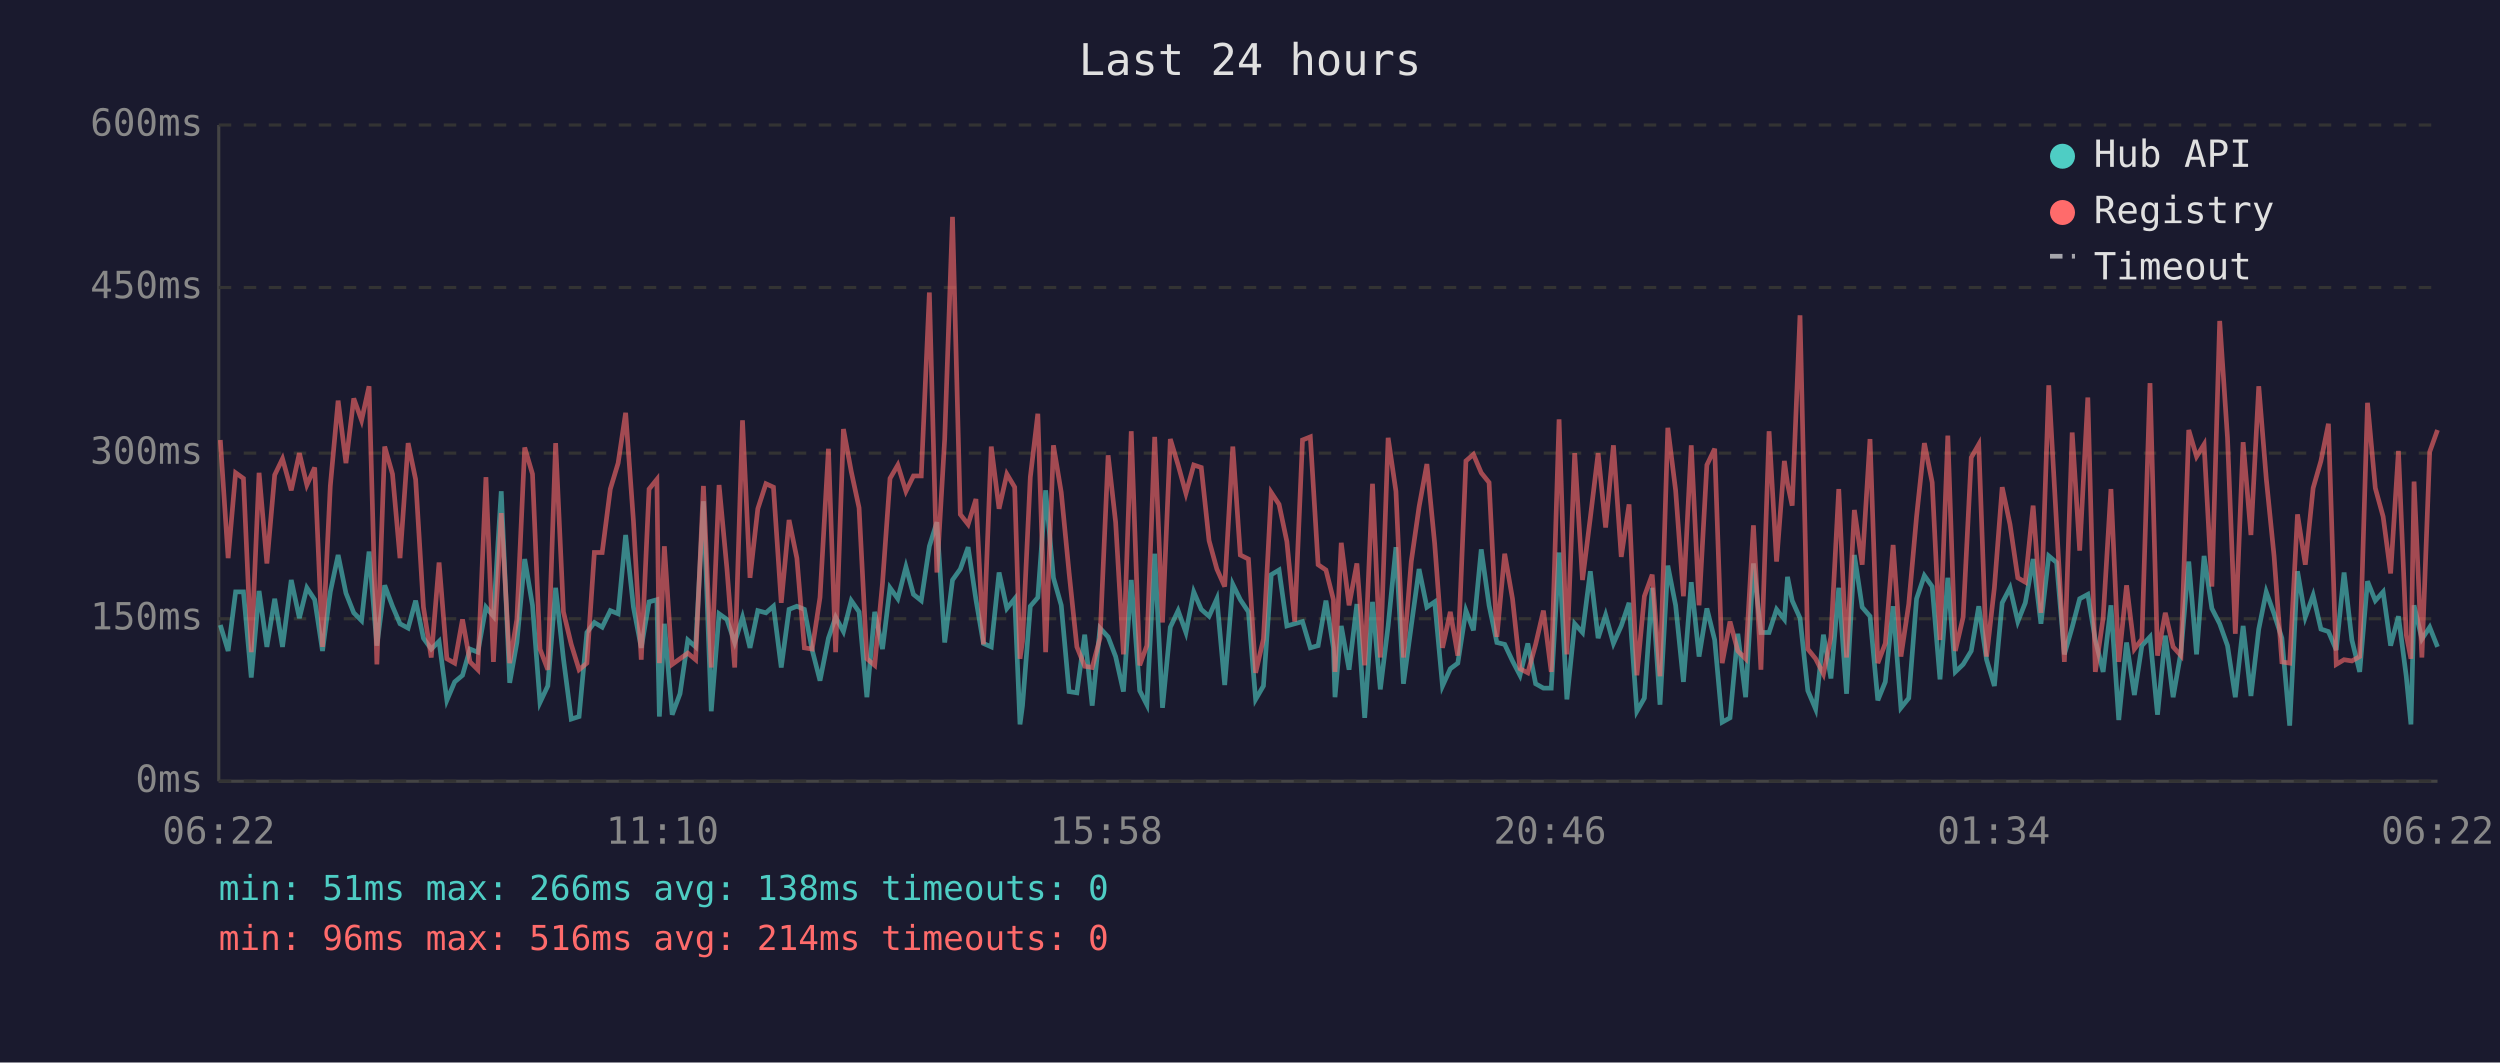
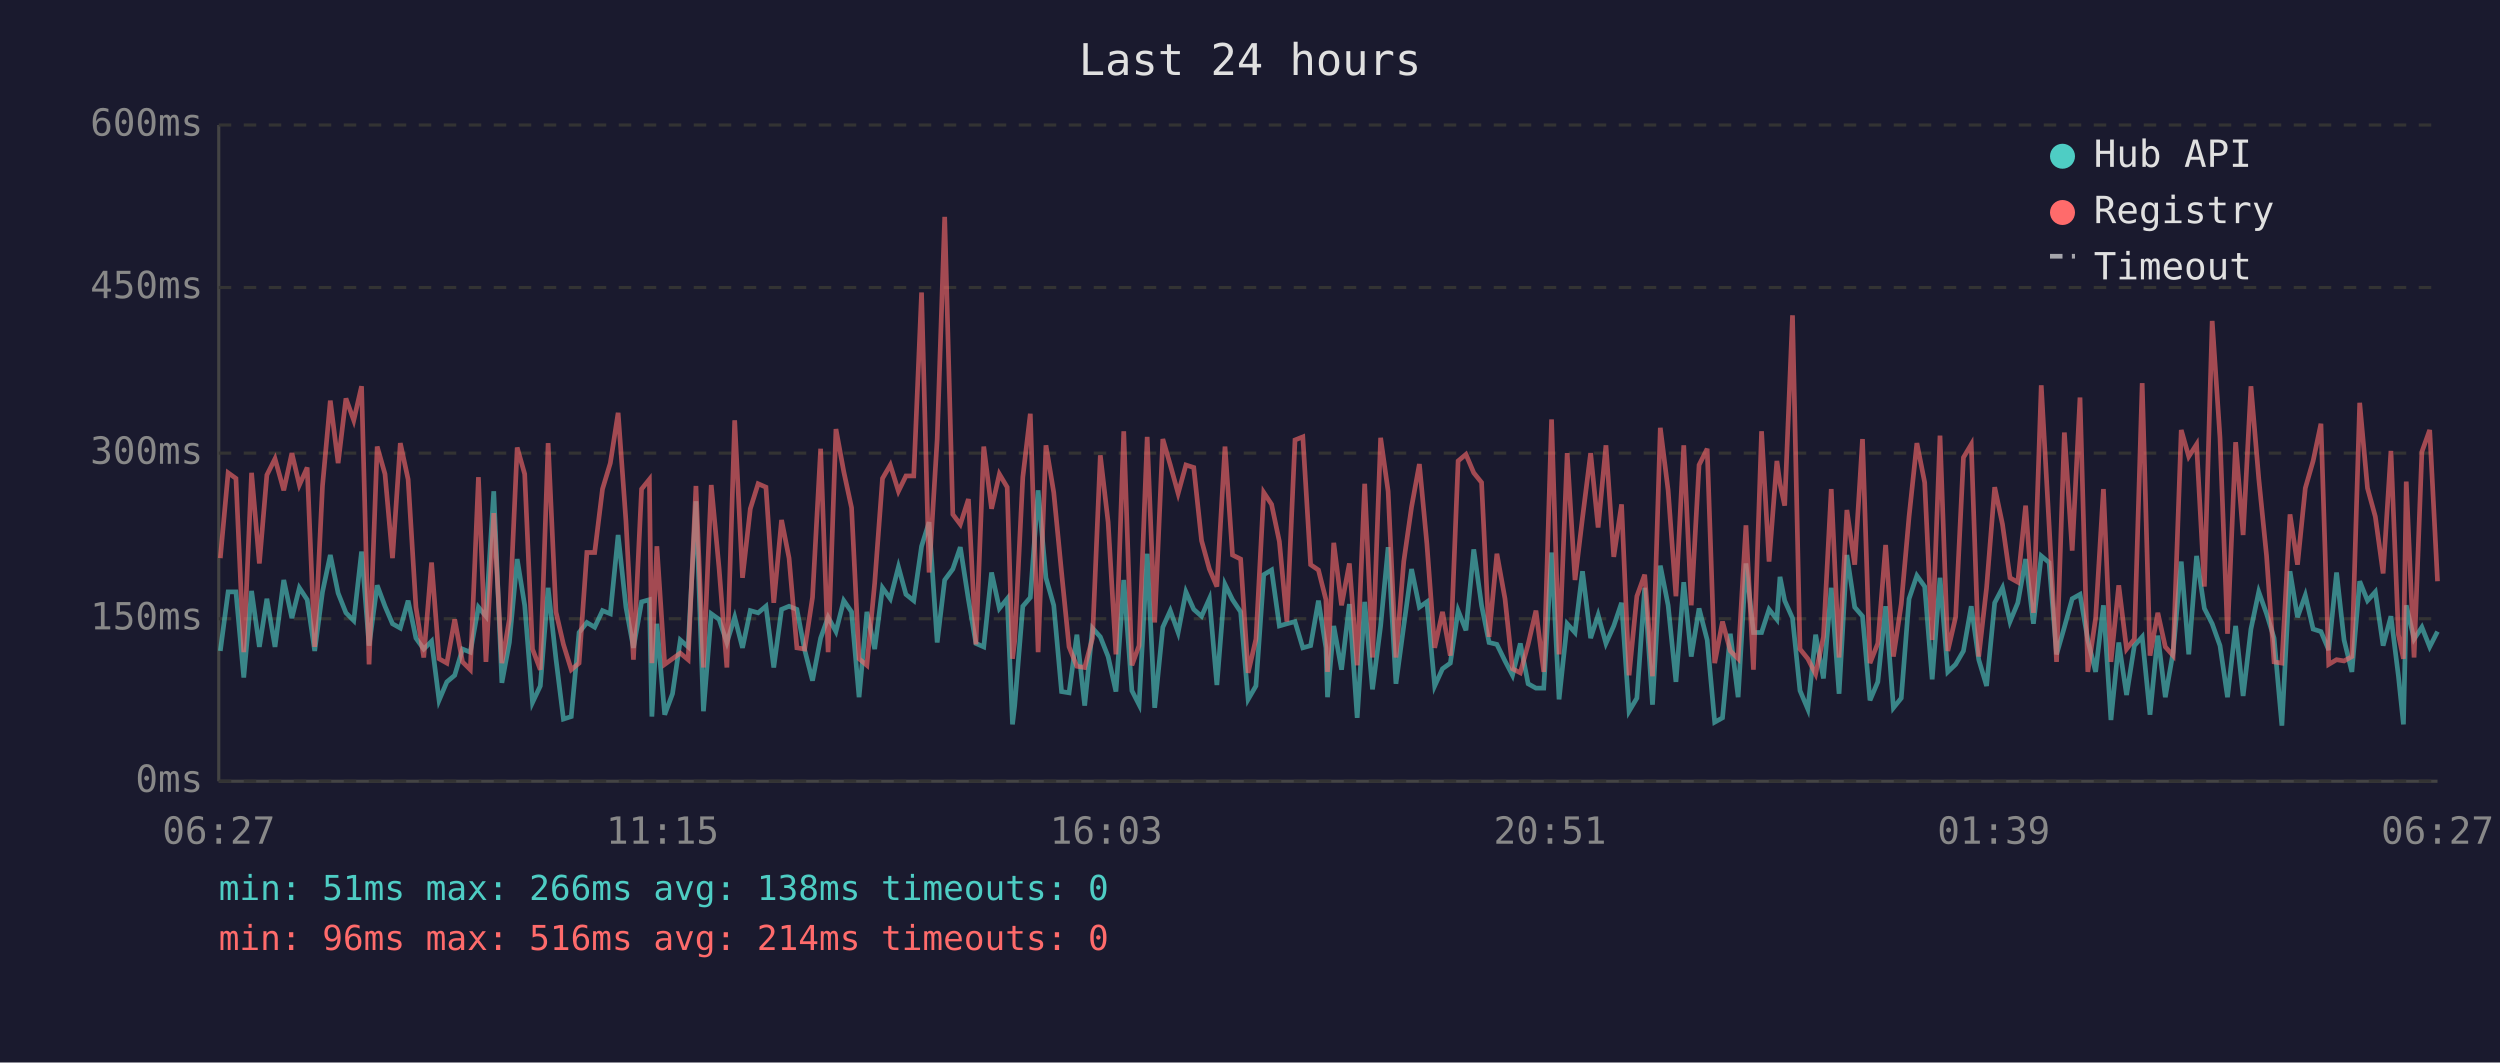
<svg xmlns="http://www.w3.org/2000/svg" viewBox="0 0 800 340" font-family="monospace" font-size="12">
  <rect width="800" height="340" fill="#1a1a2e" />
  <text x="400" y="24" fill="#e0e0e0" font-size="14" text-anchor="middle">Last 24 hours</text>
  <line x1="70" y1="40" x2="70" y2="250" stroke="#444" stroke-width="1" />
  <line x1="70" y1="250" x2="780" y2="250" stroke="#444" stroke-width="1" />
  <line x1="70" y1="250" x2="780" y2="250" stroke="#333" stroke-width="1" stroke-dasharray="4" />
  <text x="65" y="250" fill="#888" text-anchor="end" dominant-baseline="middle">0ms</text>
  <line x1="70" y1="198" x2="780" y2="198" stroke="#333" stroke-width="1" stroke-dasharray="4" />
  <text x="65" y="198" fill="#888" text-anchor="end" dominant-baseline="middle">150ms</text>
  <line x1="70" y1="145" x2="780" y2="145" stroke="#333" stroke-width="1" stroke-dasharray="4" />
  <text x="65" y="145" fill="#888" text-anchor="end" dominant-baseline="middle">300ms</text>
  <line x1="70" y1="92" x2="780" y2="92" stroke="#333" stroke-width="1" stroke-dasharray="4" />
  <text x="65" y="92" fill="#888" text-anchor="end" dominant-baseline="middle">450ms</text>
  <line x1="70" y1="40" x2="780" y2="40" stroke="#333" stroke-width="1" stroke-dasharray="4" />
  <text x="65" y="40" fill="#888" text-anchor="end" dominant-baseline="middle">600ms</text>
-   <text x="70" y="270" fill="#888" text-anchor="middle">06:22</text>
-   <text x="212" y="270" fill="#888" text-anchor="middle">11:10</text>
-   <text x="354" y="270" fill="#888" text-anchor="middle">15:58</text>
-   <text x="496" y="270" fill="#888" text-anchor="middle">20:46</text>
-   <text x="638" y="270" fill="#888" text-anchor="middle">01:34</text>
-   <text x="780" y="270" fill="#888" text-anchor="middle">06:22</text>
-   <polyline points="70.5,200.0 73.0,208.3 75.4,189.4 77.9,189.4 80.4,216.8 82.9,189.1 85.4,207.0 87.9,191.6 90.4,207.0 93.2,185.6 95.8,197.8 98.2,188.1 100.7,191.9 103.2,208.3 105.7,189.4 108.2,177.6 110.7,189.8 113.2,196.1 115.7,198.6 118.1,176.5 120.6,206.6 123.1,187.3 125.6,194.0 128.0,199.6 130.6,201.0 133.0,192.2 135.5,204.2 138.0,207.7 140.5,205.2 143.0,224.1 145.5,218.2 148.0,216.1 150.4,207.7 152.9,208.7 155.5,194.3 157.9,197.2 160.4,157.2 163.1,218.5 165.4,205.6 167.9,178.9 170.4,193.7 172.8,224.8 175.3,219.5 177.8,188.1 180.3,210.8 182.8,230.1 185.3,229.3 187.8,202.4 190.2,199.2 192.7,200.7 195.3,195.4 197.8,196.4 200.2,171.2 202.7,194.3 205.2,207.3 207.7,192.6 210.2,191.9 211.0,229.3 212.6,199.6 215.1,228.7 217.6,222.0 220.1,204.8 222.6,207.0 225.1,160.4 227.6,227.6 230.1,196.4 232.6,198.2 235.1,205.6 237.6,197.5 240.0,207.3 242.5,195.4 245.1,196.1 247.5,194.0 250.0,213.6 252.5,195.0 255.0,194.0 257.4,195.0 259.9,208.0 262.4,217.8 265.1,204.2 267.4,197.5 269.9,202.1 272.4,192.2 274.9,195.8 277.4,223.1 279.9,195.8 282.4,207.7 284.8,188.1 287.3,191.6 289.9,181.4 292.3,190.2 294.8,192.2 297.4,174.8 299.8,167.1 302.3,205.6 304.8,185.6 307.3,182.1 309.8,175.1 312.3,191.9 314.7,205.9 317.2,207.0 319.7,183.2 322.2,194.7 324.7,191.6 326.4,231.8 327.2,225.8 329.7,194.0 332.1,191.2 334.6,156.9 337.1,184.9 339.6,193.7 342.1,221.3 344.6,221.7 347.1,203.1 349.5,225.8 352.0,201.0 354.6,203.8 357.0,210.1 359.5,221.3 362.0,185.6 364.7,221.0 367.0,225.5 369.5,177.2 372.0,226.5 374.5,200.7 377.0,195.4 379.5,202.4 382.0,189.4 384.4,195.0 386.9,197.2 389.4,191.6 391.9,219.2 394.5,187.0 396.9,191.9 399.5,195.8 401.8,223.8 404.3,219.5 406.8,183.9 409.3,182.4 411.8,200.3 414.3,199.6 416.8,198.9 419.3,207.3 421.8,206.6 424.3,192.2 426.7,207.3 427.2,223.1 429.2,200.3 431.7,214.3 434.2,193.3 436.7,229.7 439.2,192.6 441.7,220.6 444.2,200.3 446.7,175.1 449.1,218.8 451.6,200.3 454.1,182.1 456.6,194.3 459.1,192.6 461.6,219.5 464.1,214.0 466.5,212.2 469.1,195.4 471.5,201.7 474.0,175.8 476.5,193.7 479.0,205.6 481.5,206.2 484.0,211.5 486.4,216.1 488.9,205.9 491.4,218.8 493.9,220.2 496.4,220.2 498.9,176.8 501.4,223.8 503.9,199.6 506.4,202.4 508.9,182.8 511.4,204.2 513.8,196.8 516.3,205.9 518.8,200.3 521.3,192.9 523.8,227.6 526.2,223.4 528.7,188.1 531.2,225.5 533.7,181.0 536.2,193.7 538.7,218.2 541.2,186.3 543.7,210.1 546.2,194.7 548.7,204.8 551.1,231.1 553.6,229.7 556.1,202.8 558.6,223.1 561.1,180.3 563.5,202.4 566.1,202.4 568.5,195.0 571.0,198.2 572.0,184.6 573.5,192.2 576.0,197.8 578.5,221.0 581.0,226.9 583.5,203.1 585.9,217.1 588.4,188.1 590.9,222.0 593.4,177.6 595.9,194.3 598.4,197.2 600.9,224.1 603.3,218.2 605.8,194.0 608.3,226.5 610.8,223.4 613.3,191.6 615.8,184.2 618.3,187.7 620.8,217.4 623.3,184.9 625.7,215.0 628.2,212.6 630.8,208.3 633.2,194.0 635.7,211.1 638.2,219.5 640.7,192.9 643.2,188.1 645.7,198.9 648.1,192.9 650.6,178.9 653.1,199.6 655.6,177.9 658.1,180.0 660.6,209.4 663.1,200.7 665.5,191.6 668.1,190.2 670.5,204.8 673.0,215.0 675.5,193.7 678.0,230.4 680.5,205.6 683.0,222.4 685.4,206.6 688.0,203.8 690.4,228.7 692.9,203.4 695.4,223.1 697.9,208.7 700.4,179.7 702.9,209.4 705.3,177.9 707.8,194.7 710.3,199.6 712.8,206.6 715.3,223.1 717.8,200.3 720.3,222.7 722.8,201.3 725.2,189.4 727.7,196.4 730.2,204.2 732.7,232.2 735.2,182.8 737.7,197.5 740.2,190.5 742.7,201.3 745.1,202.1 747.6,208.0 750.1,183.2 752.6,204.8 755.1,215.0 757.6,186.0 760.1,192.2 762.6,189.4 765.0,206.6 767.5,197.2 770.0,216.4 771.5,231.8 772.5,193.7 775.0,204.5 777.5,200.7 780.0,207.0" fill="none" stroke="#4ecdc4" stroke-width="1.5" opacity="0.6" />
-   <polyline points="70.5,140.8 73.0,178.6 75.4,151.3 77.9,153.1 80.4,208.7 82.9,151.3 85.4,180.3 87.9,152.0 90.4,146.8 93.2,156.9 95.8,145.0 98.2,155.2 100.7,149.6 103.2,207.0 105.7,155.5 108.2,128.2 110.7,148.2 113.2,127.5 115.7,134.5 118.1,123.6 120.6,212.6 123.1,142.9 125.6,151.7 128.0,178.6 130.6,141.8 133.0,153.4 135.5,194.3 138.0,210.4 140.5,180.0 143.0,210.8 145.5,212.2 148.0,198.2 150.4,211.8 152.9,214.3 155.5,152.7 157.9,211.8 160.4,164.2 163.1,212.2 165.4,198.2 167.9,143.2 170.4,151.7 172.8,207.7 175.3,214.3 177.8,141.8 180.3,195.8 182.8,206.2 185.3,214.3 187.8,212.2 190.2,176.8 192.7,176.8 195.3,156.5 197.8,148.2 200.2,132.1 202.7,166.7 205.2,211.1 207.7,156.5 210.2,153.4 211.0,212.2 212.6,174.8 215.1,212.6 217.6,210.8 220.1,209.0 222.6,211.1 225.1,155.5 227.6,213.6 230.1,155.2 232.6,181.8 235.1,213.6 237.6,134.5 240.0,184.9 242.5,162.8 245.1,154.8 247.5,155.9 250.0,192.9 252.5,166.4 255.0,178.6 257.4,207.3 259.9,207.7 262.4,191.2 265.1,143.6 267.4,208.7 269.9,137.3 272.4,150.9 274.9,162.5 277.4,210.8 279.9,212.9 282.4,186.6 284.8,153.1 287.3,148.8 289.9,157.2 292.3,152.3 294.8,152.3 297.4,93.6 299.8,183.2 302.3,140.5 304.8,69.4 307.3,164.6 309.8,167.8 312.3,159.7 314.7,206.2 317.2,142.9 319.7,162.8 322.2,151.7 324.7,155.9 326.4,210.8 327.2,205.2 329.7,152.7 332.1,132.4 334.6,208.7 337.1,142.5 339.6,157.6 342.1,183.2 344.6,207.0 347.1,213.2 349.5,213.6 352.0,204.2 354.6,145.7 357.0,167.1 359.5,209.4 362.0,138.0 364.7,212.9 367.0,206.6 369.5,139.8 372.0,199.2 374.5,140.5 377.0,148.8 379.5,157.9 382.0,148.8 384.4,149.6 386.9,173.0 389.4,182.1 391.9,187.7 394.5,142.9 396.9,177.6 399.5,178.9 401.8,215.3 404.3,204.5 406.8,157.6 409.3,161.4 411.8,173.3 414.3,198.9 416.8,140.8 419.3,139.8 421.8,180.7 424.3,182.4 426.7,191.9 427.2,215.0 429.2,173.7 431.7,193.7 434.2,180.3 436.7,212.9 439.2,154.8 441.7,210.4 444.2,140.1 446.7,157.2 449.1,210.4 451.6,179.7 454.1,162.2 456.6,148.5 459.1,174.0 461.6,207.3 464.1,195.8 466.5,209.8 469.1,147.5 471.5,145.4 474.0,151.3 476.5,154.4 479.0,203.8 481.5,177.2 484.0,191.6 486.4,214.0 488.9,215.3 491.4,206.2 493.9,195.4 496.4,215.0 498.9,134.2 501.4,209.4 503.9,145.0 506.4,185.6 508.9,165.7 511.4,145.0 513.8,168.8 516.3,142.5 518.8,178.2 521.3,161.4 523.8,216.1 526.2,190.8 528.7,183.9 531.2,216.4 533.7,136.9 536.2,156.9 538.7,190.8 541.2,142.5 543.7,193.7 546.2,148.8 548.7,143.6 551.1,212.2 553.6,198.9 556.1,208.3 558.6,210.8 561.1,168.1 563.5,214.3 566.1,138.0 568.5,179.7 571.0,147.5 572.0,154.8 573.5,161.8 576.0,100.9 578.5,207.7 581.0,210.8 583.5,215.7 585.9,203.8 588.4,156.5 590.9,210.4 593.4,163.2 595.9,180.7 598.4,140.5 600.9,212.2 603.3,205.9 605.8,174.4 608.3,210.1 610.8,193.3 613.3,165.3 615.8,141.8 618.3,154.4 620.8,204.8 623.3,139.4 625.7,208.3 628.2,197.5 630.8,146.4 633.2,142.2 635.7,210.1 638.2,188.1 640.7,155.9 643.2,167.8 645.7,184.9 648.1,186.3 650.6,161.8 653.1,196.1 655.6,123.3 658.1,167.8 660.6,211.8 663.1,138.4 665.5,176.2 668.1,127.2 670.5,215.0 673.0,197.8 675.5,156.5 678.0,211.8 680.5,187.3 683.0,207.7 685.4,204.5 688.0,122.6 690.4,209.8 692.9,196.1 695.4,207.0 697.9,209.8 700.4,137.6 702.9,146.1 705.3,142.2 707.8,187.7 710.3,102.7 712.8,140.1 715.3,202.8 717.8,141.5 720.3,171.2 722.8,123.6 725.2,153.1 727.7,177.9 730.2,211.8 732.7,212.2 735.2,164.6 737.7,180.7 740.2,156.2 742.7,147.5 745.1,135.6 747.6,212.6 750.1,211.1 752.6,211.5 755.1,210.1 757.6,128.9 760.1,156.2 762.6,165.3 765.0,183.5 767.5,144.3 770.0,203.1 771.5,210.8 772.5,154.1 775.0,210.4 777.5,144.6 780.0,137.6" fill="none" stroke="#ff6b6b" stroke-width="1.5" opacity="0.6" />
+   <text x="70" y="270" fill="#888" text-anchor="middle">06:27</text>
+   <text x="212" y="270" fill="#888" text-anchor="middle">11:15</text>
+   <text x="354" y="270" fill="#888" text-anchor="middle">16:03</text>
+   <text x="496" y="270" fill="#888" text-anchor="middle">20:51</text>
+   <text x="638" y="270" fill="#888" text-anchor="middle">01:39</text>
+   <text x="780" y="270" fill="#888" text-anchor="middle">06:27</text>
+   <polyline points="70.5,208.3 73.0,189.4 75.5,189.4 78.0,216.8 80.5,189.1 83.0,207.0 85.4,191.6 88.0,207.0 90.8,185.6 93.4,197.8 95.8,188.1 98.3,191.9 100.7,208.3 103.2,189.4 105.7,177.6 108.2,189.8 110.7,196.1 113.2,198.6 115.7,176.5 118.1,206.6 120.7,187.3 123.2,194.0 125.6,199.6 128.1,201.0 130.6,192.2 133.1,204.2 135.6,207.7 138.1,205.2 140.5,224.1 143.0,218.2 145.5,216.1 148.0,207.7 150.5,208.7 153.1,194.3 155.5,197.2 158.0,157.2 160.6,218.5 163.0,205.6 165.5,178.9 167.9,193.7 170.4,224.8 172.9,219.5 175.4,188.1 177.9,210.8 180.3,230.1 182.8,229.3 185.3,202.4 187.8,199.2 190.3,200.7 192.8,195.4 195.3,196.4 197.8,171.2 200.3,194.3 202.7,207.3 205.3,192.6 207.8,191.9 208.6,229.3 210.2,199.6 212.7,228.7 215.2,222.0 217.7,204.8 220.2,207.0 222.7,160.4 225.1,227.6 227.6,196.4 230.1,198.2 232.6,205.6 235.1,197.5 237.6,207.3 240.1,195.4 242.6,196.1 245.1,194.0 247.6,213.6 250.1,195.0 252.5,194.0 255.0,195.0 257.5,208.0 260.0,217.8 262.6,204.2 265.0,197.5 267.5,202.1 270.0,192.2 272.5,195.8 274.9,223.1 277.4,195.8 279.9,207.7 282.4,188.1 284.9,191.6 287.5,181.4 289.9,190.2 292.4,192.2 294.9,174.8 297.3,167.1 299.9,205.6 302.3,185.6 304.9,182.1 307.3,175.1 309.9,191.9 312.3,205.9 314.8,207.0 317.3,183.2 319.8,194.7 322.3,191.6 324.0,231.8 324.7,225.8 327.3,194.0 329.7,191.2 332.2,156.9 334.7,184.9 337.2,193.7 339.7,221.3 342.1,221.7 344.6,203.1 347.1,225.8 349.6,201.0 352.1,203.8 354.6,210.1 357.1,221.3 359.6,185.6 362.2,221.0 364.5,225.5 367.1,177.2 369.5,226.5 372.1,200.7 374.5,195.4 377.0,202.4 379.5,189.4 382.0,195.0 384.5,197.2 387.0,191.6 389.4,219.2 392.0,187.0 394.4,191.9 397.0,195.8 399.4,223.8 401.9,219.5 404.4,183.9 406.9,182.4 409.4,200.3 411.8,199.6 414.4,198.9 416.9,207.3 419.4,206.6 421.9,192.2 424.3,207.3 424.8,223.1 426.8,200.3 429.3,214.3 431.8,193.3 434.3,229.7 436.7,192.6 439.2,220.6 441.8,200.3 444.2,175.1 446.7,218.8 449.2,200.3 451.7,182.1 454.2,194.3 456.6,192.6 459.1,219.5 461.6,214.0 464.1,212.2 466.6,195.4 469.1,201.7 471.6,175.8 474.1,193.7 476.5,205.6 479.0,206.2 481.6,211.5 484.0,216.1 486.5,205.9 489.0,218.8 491.5,220.2 494.0,220.2 496.5,176.8 498.9,223.8 501.5,199.6 504.0,202.4 506.4,182.8 509.0,204.2 511.4,196.8 513.9,205.9 516.4,200.3 518.9,192.9 521.3,227.6 523.8,223.4 526.3,188.1 528.8,225.5 531.3,181.0 533.8,193.7 536.3,218.2 538.8,186.3 541.2,210.1 543.7,194.7 546.3,204.8 548.7,231.1 551.2,229.7 553.7,202.8 556.2,223.1 558.7,180.3 561.1,202.4 563.7,202.4 566.1,195.0 568.6,198.2 569.6,184.6 571.1,192.2 573.6,197.8 576.0,221.0 578.5,226.9 581.0,203.1 583.5,217.1 586.0,188.1 588.5,222.0 591.0,177.6 593.5,194.3 596.0,197.2 598.4,224.1 600.9,218.2 603.4,194.0 605.9,226.5 608.4,223.4 610.9,191.6 613.4,184.2 615.9,187.7 618.3,217.4 620.8,184.9 623.3,215.0 625.8,212.6 628.3,208.3 630.8,194.0 633.2,211.1 635.7,219.5 638.3,192.9 640.8,188.1 643.2,198.9 645.7,192.9 648.2,178.9 650.7,199.6 653.2,177.9 655.7,180.0 658.1,209.4 660.6,200.7 663.1,191.6 665.6,190.2 668.1,204.8 670.6,215.0 673.1,193.7 675.5,230.4 678.0,205.6 680.5,222.4 683.0,206.6 685.5,203.8 688.0,228.7 690.5,203.4 692.9,223.1 695.4,208.7 698.0,179.7 700.4,209.4 702.9,177.9 705.4,194.7 707.9,199.6 710.4,206.6 712.8,223.1 715.4,200.3 717.8,222.7 720.3,201.3 722.8,189.4 725.3,196.4 727.7,204.2 730.2,232.2 732.8,182.8 735.2,197.5 737.7,190.5 740.2,201.3 742.7,202.1 745.2,208.0 747.7,183.2 750.1,204.8 752.6,215.0 755.1,186.0 757.6,192.2 760.1,189.4 762.6,206.6 765.1,197.2 767.5,216.4 769.1,231.8 770.0,193.7 772.5,204.5 775.0,200.7 777.5,207.0 780.0,202.1" fill="none" stroke="#4ecdc4" stroke-width="1.5" opacity="0.6" />
+   <polyline points="70.5,178.6 73.0,151.3 75.5,153.1 78.0,208.7 80.5,151.3 83.0,180.3 85.4,152.0 88.0,146.8 90.8,156.9 93.4,145.0 95.8,155.2 98.3,149.6 100.7,207.0 103.2,155.5 105.7,128.2 108.2,148.2 110.7,127.5 113.2,134.5 115.7,123.6 118.1,212.6 120.7,142.9 123.2,151.7 125.6,178.6 128.1,141.8 130.6,153.4 133.1,194.3 135.6,210.4 138.1,180.0 140.5,210.8 143.0,212.2 145.5,198.2 148.0,211.8 150.5,214.3 153.1,152.7 155.5,211.8 158.0,164.2 160.6,212.2 163.0,198.2 165.5,143.2 167.9,151.7 170.4,207.7 172.9,214.3 175.4,141.8 177.9,195.8 180.3,206.2 182.8,214.3 185.3,212.2 187.8,176.8 190.3,176.8 192.8,156.5 195.3,148.2 197.8,132.1 200.3,166.7 202.7,211.1 205.3,156.5 207.8,153.4 208.6,212.2 210.2,174.8 212.7,212.6 215.2,210.8 217.7,209.0 220.2,211.1 222.7,155.5 225.1,213.6 227.6,155.2 230.1,181.8 232.6,213.6 235.1,134.5 237.6,184.9 240.1,162.8 242.6,154.8 245.1,155.9 247.6,192.9 250.1,166.4 252.5,178.6 255.0,207.3 257.5,207.7 260.0,191.2 262.6,143.6 265.0,208.7 267.5,137.3 270.0,150.9 272.5,162.5 274.9,210.8 277.4,212.9 279.9,186.6 282.4,153.1 284.9,148.8 287.5,157.2 289.9,152.3 292.4,152.3 294.9,93.6 297.3,183.2 299.9,140.5 302.3,69.4 304.9,164.6 307.3,167.8 309.9,159.7 312.3,206.2 314.8,142.9 317.3,162.8 319.8,151.7 322.3,155.9 324.0,210.8 324.7,205.2 327.3,152.7 329.7,132.4 332.2,208.7 334.7,142.5 337.2,157.6 339.7,183.2 342.1,207.0 344.6,213.2 347.1,213.6 349.6,204.2 352.1,145.7 354.6,167.1 357.1,209.4 359.6,138.0 362.2,212.9 364.5,206.6 367.1,139.8 369.5,199.2 372.1,140.5 374.5,148.8 377.0,157.9 379.5,148.8 382.0,149.6 384.5,173.0 387.0,182.1 389.4,187.7 392.0,142.9 394.4,177.6 397.0,178.9 399.4,215.3 401.9,204.5 404.4,157.6 406.9,161.4 409.4,173.3 411.8,198.9 414.4,140.8 416.9,139.8 419.4,180.7 421.9,182.4 424.3,191.9 424.8,215.0 426.8,173.7 429.3,193.7 431.8,180.3 434.3,212.9 436.7,154.8 439.2,210.4 441.8,140.1 444.2,157.2 446.7,210.4 449.2,179.7 451.7,162.2 454.2,148.5 456.6,174.0 459.1,207.3 461.6,195.8 464.1,209.8 466.6,147.5 469.1,145.4 471.6,151.3 474.1,154.4 476.5,203.8 479.0,177.2 481.6,191.6 484.0,214.0 486.5,215.3 489.0,206.2 491.5,195.4 494.0,215.0 496.5,134.2 498.9,209.4 501.5,145.0 504.0,185.6 506.4,165.7 509.0,145.0 511.4,168.8 513.9,142.5 516.4,178.2 518.9,161.4 521.3,216.1 523.8,190.8 526.3,183.9 528.8,216.4 531.3,136.9 533.8,156.9 536.3,190.8 538.8,142.5 541.2,193.7 543.7,148.8 546.3,143.6 548.7,212.2 551.2,198.9 553.7,208.3 556.2,210.8 558.7,168.1 561.1,214.3 563.7,138.0 566.1,179.7 568.6,147.5 569.6,154.8 571.1,161.8 573.6,100.9 576.0,207.7 578.5,210.8 581.0,215.7 583.5,203.8 586.0,156.5 588.5,210.4 591.0,163.2 593.5,180.7 596.0,140.5 598.4,212.2 600.9,205.9 603.4,174.4 605.9,210.1 608.4,193.3 610.9,165.3 613.4,141.8 615.9,154.4 618.3,204.8 620.8,139.4 623.3,208.3 625.8,197.5 628.3,146.4 630.8,142.2 633.2,210.1 635.7,188.1 638.3,155.9 640.8,167.8 643.2,184.9 645.7,186.3 648.2,161.8 650.7,196.1 653.2,123.3 655.7,167.8 658.1,211.8 660.6,138.4 663.1,176.2 665.6,127.2 668.1,215.0 670.6,197.8 673.1,156.5 675.5,211.8 678.0,187.3 680.5,207.7 683.0,204.5 685.5,122.6 688.0,209.8 690.5,196.1 692.9,207.0 695.4,209.8 698.0,137.6 700.4,146.1 702.9,142.2 705.4,187.7 707.9,102.7 710.4,140.1 712.8,202.8 715.4,141.5 717.8,171.2 720.3,123.6 722.8,153.1 725.3,177.9 727.7,211.8 730.2,212.2 732.8,164.6 735.2,180.7 737.7,156.2 740.2,147.5 742.7,135.6 745.2,212.6 747.7,211.1 750.1,211.5 752.6,210.1 755.1,128.9 757.6,156.2 760.1,165.3 762.6,183.5 765.1,144.3 767.5,203.1 769.1,210.8 770.0,154.1 772.5,210.4 775.0,144.6 777.5,137.6 780.0,186.0" fill="none" stroke="#ff6b6b" stroke-width="1.5" opacity="0.6" />
  <circle cx="660" cy="50" r="4" fill="#4ecdc4" />
  <text x="670" y="50" fill="#e0e0e0" dominant-baseline="middle">Hub API</text>
  <circle cx="660" cy="68" r="4" fill="#ff6b6b" />
  <text x="670" y="68" fill="#e0e0e0" dominant-baseline="middle">Registry</text>
  <line x1="656" y1="82" x2="664" y2="82" stroke="#e0e0e0" stroke-width="1.5" stroke-dasharray="4,3" opacity="0.7" />
  <text x="670" y="86" fill="#e0e0e0" dominant-baseline="middle">Timeout</text>
  <text x="70" y="288" fill="#4ecdc4" font-size="11">min: 51ms  max: 266ms  avg: 138ms  timeouts: 0</text>
  <text x="70" y="304" fill="#ff6b6b" font-size="11">min: 96ms  max: 516ms  avg: 214ms  timeouts: 0</text>
</svg>
